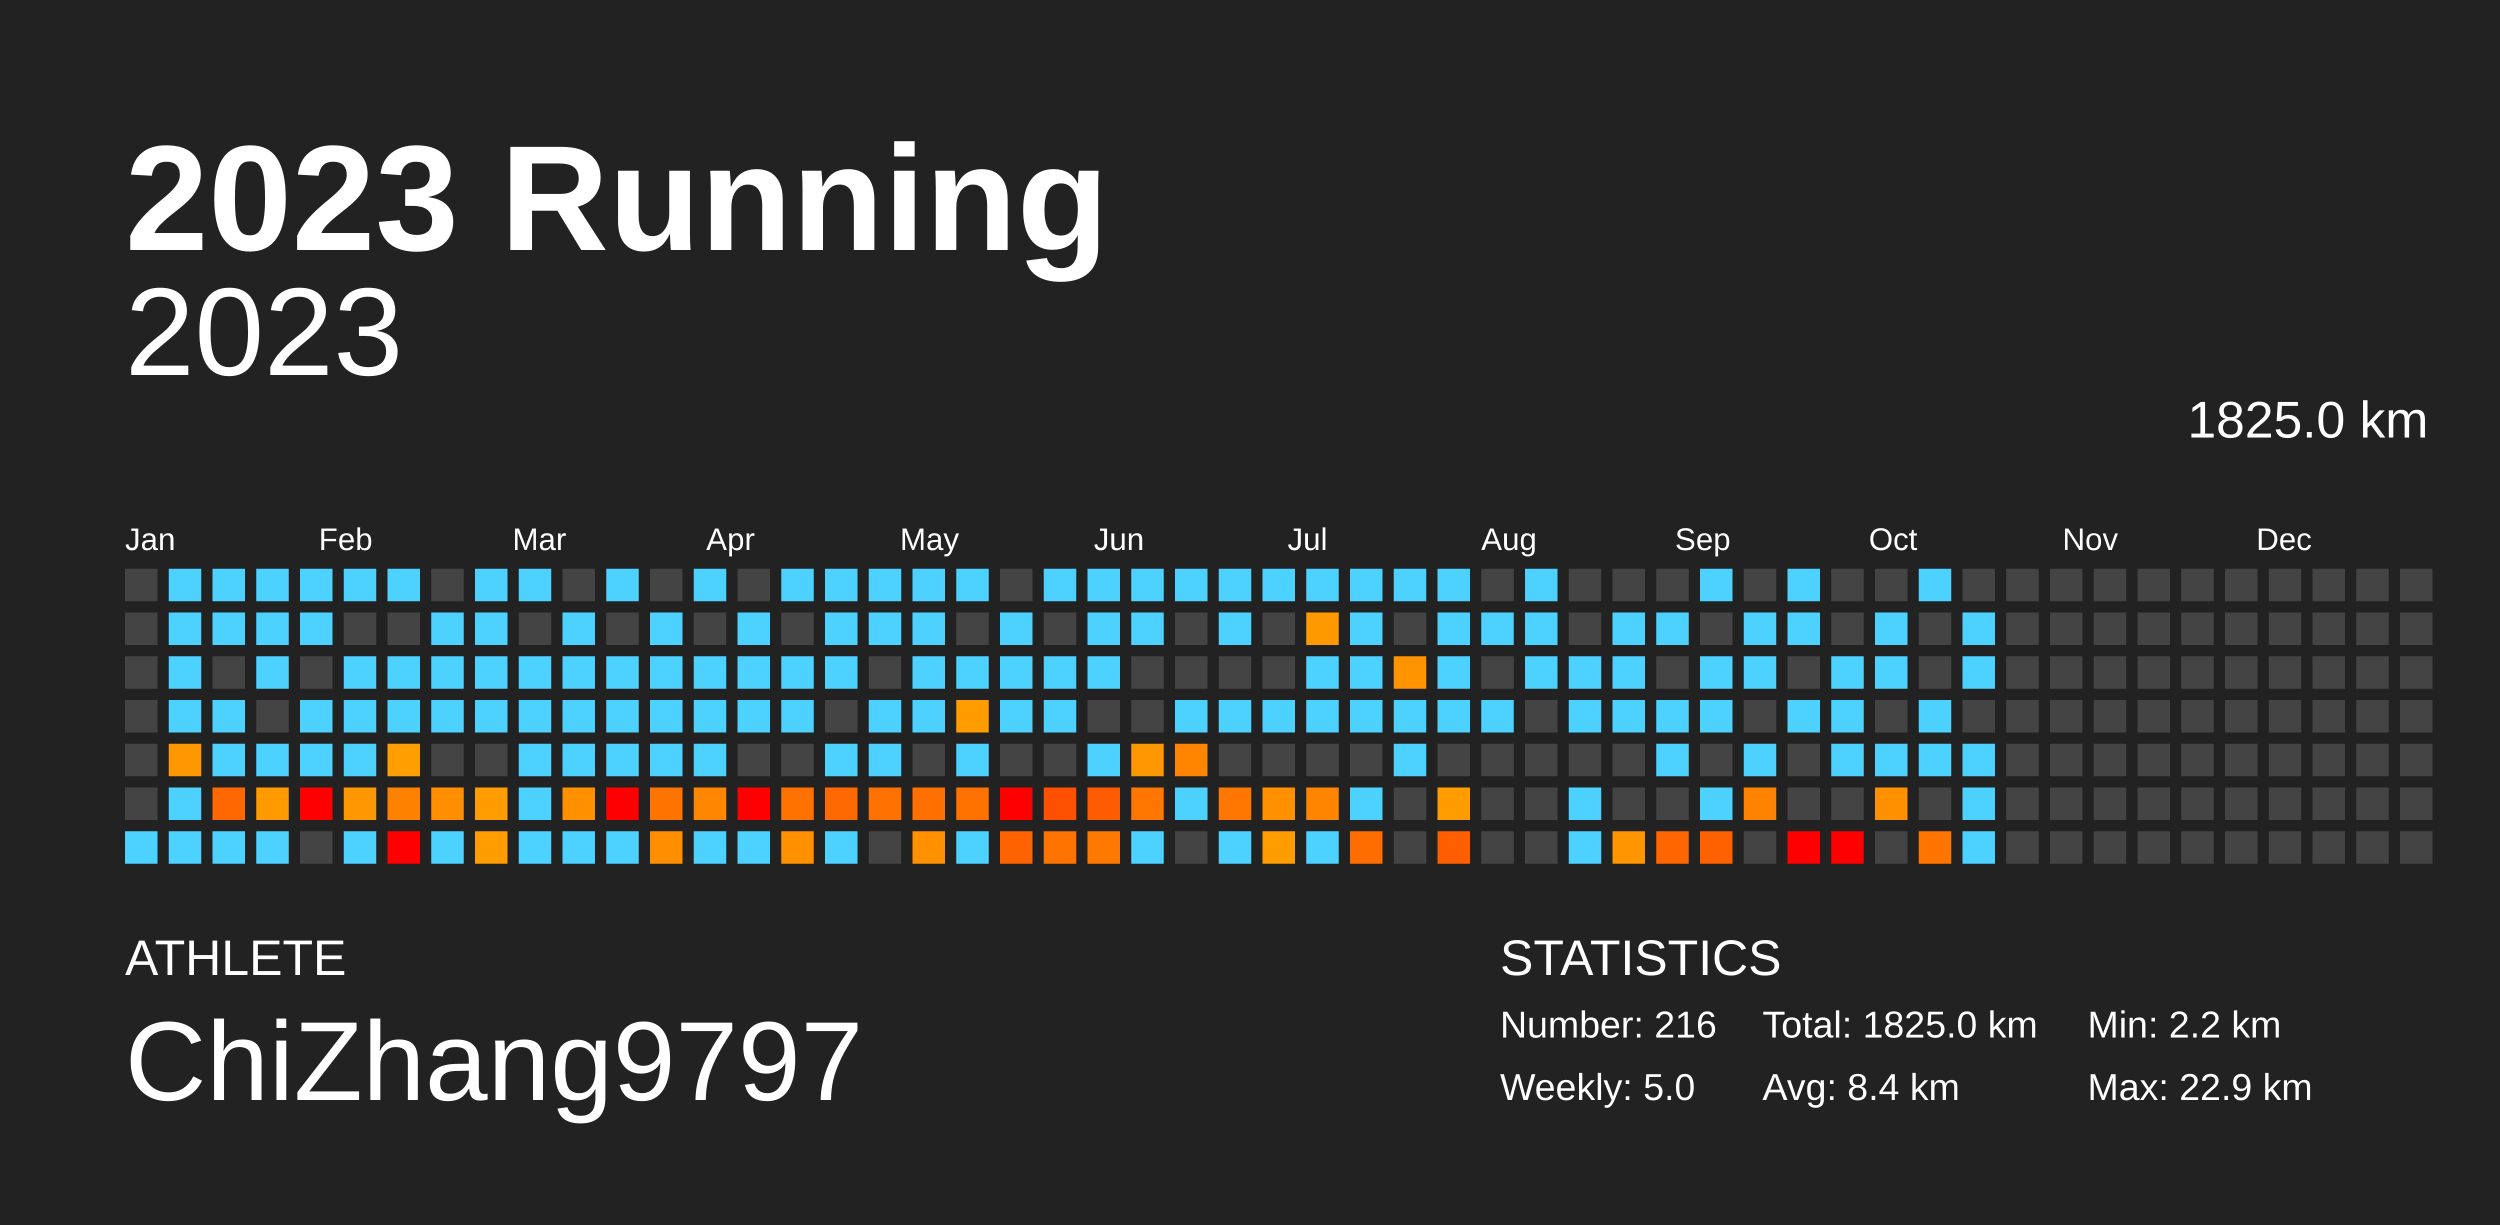
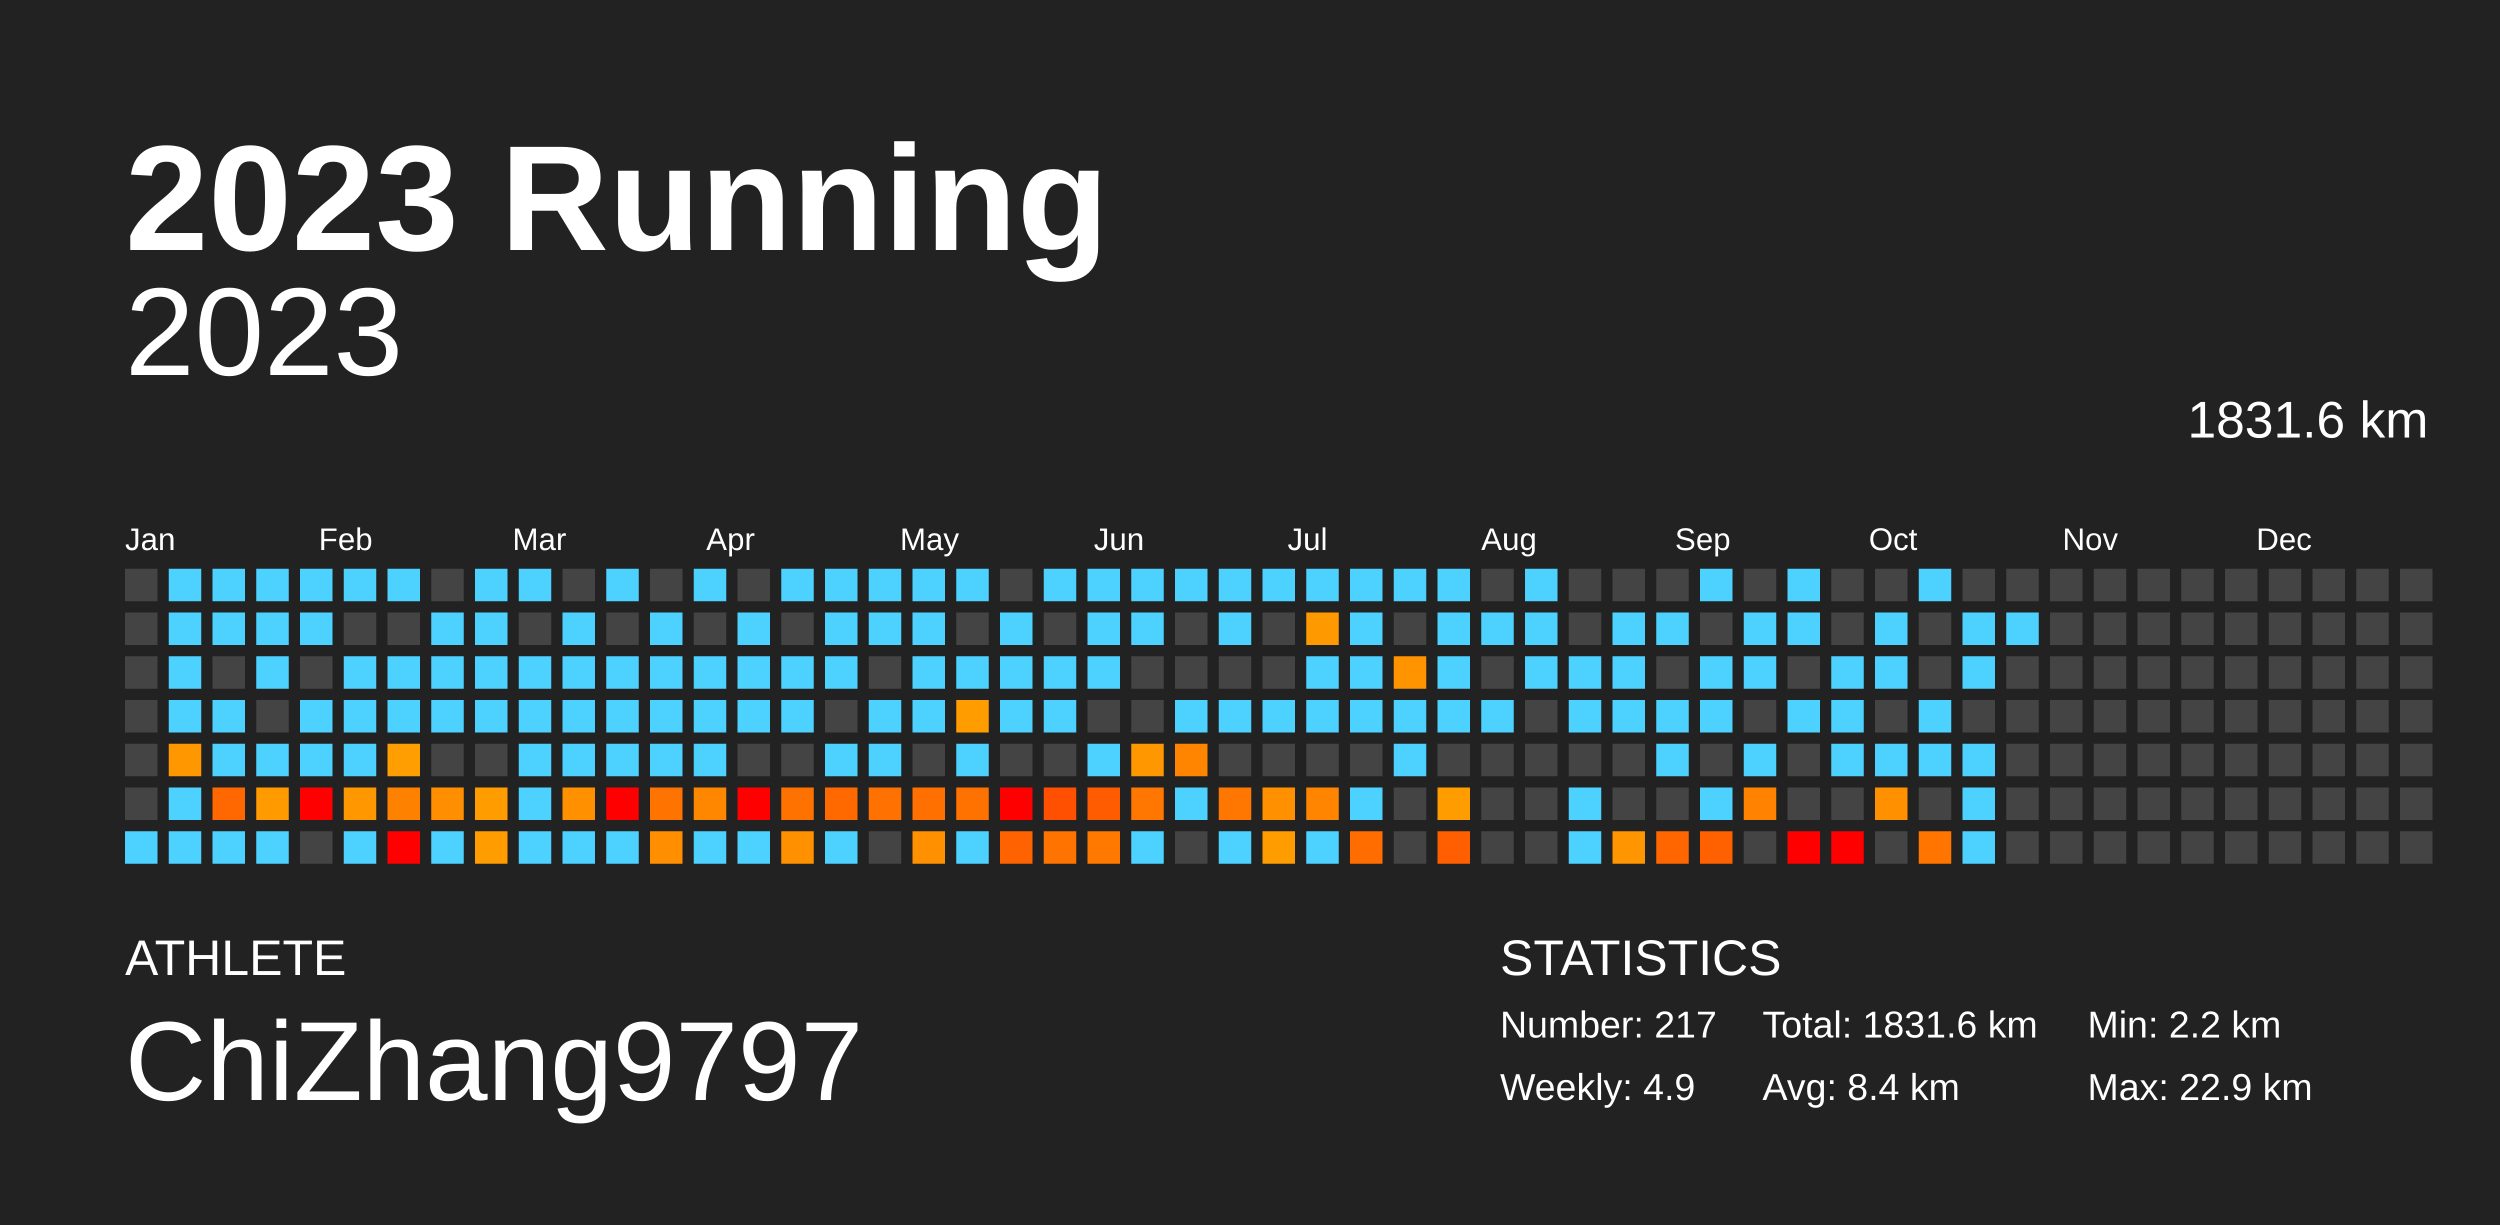
<svg xmlns="http://www.w3.org/2000/svg" baseProfile="full" height="98mm" version="1.1" viewBox="0,0,200,98" width="200mm">
  <defs />
  <rect fill="#222222" height="98" width="200" x="0" y="0" />
  <text fill="#FFFFFF" style="font-size:12px; font-family:Arial; font-weight:bold;" x="10" y="20">2023 Running</text>
  <text fill="#FFFFFF" style="font-size:4px; font-family:Arial" x="10" y="78">ATHLETE</text>
  <text fill="#FFFFFF" style="font-size:9px; font-family:Arial" x="10" y="88">ChiZhang9797</text>
  <text fill="#FFFFFF" style="font-size:4px; font-family:Arial" x="120" y="78">STATISTICS</text>
-   <text fill="#FFFFFF" style="font-size:3px; font-family:Arial" x="120" y="83">Number: 216</text>
-   <text fill="#FFFFFF" style="font-size:3px; font-family:Arial" x="120" y="88">Weekly: 5.0</text>
-   <text fill="#FFFFFF" style="font-size:3px; font-family:Arial" x="141" y="83">Total: 1825.0 km</text>
+   <text fill="#FFFFFF" style="font-size:3px; font-family:Arial" x="120" y="83">Number: 217</text>
+   <text fill="#FFFFFF" style="font-size:3px; font-family:Arial" x="120" y="88">Weekly: 4.9</text>
+   <text fill="#FFFFFF" style="font-size:3px; font-family:Arial" x="141" y="83">Total: 1831.6 km</text>
  <text fill="#FFFFFF" style="font-size:3px; font-family:Arial" x="141" y="88">Avg: 8.4 km</text>
  <text fill="#FFFFFF" style="font-size:3px; font-family:Arial" x="167" y="83">Min: 2.2 km</text>
  <text fill="#FFFFFF" style="font-size:3px; font-family:Arial" x="167" y="88">Max: 22.9 km</text>
  <text alignment-baseline="hanging" fill="#FFFFFF" style="font-size:10.0px; font-family:Arial;" x="10" y="30">2023</text>
-   <text alignment-baseline="hanging" fill="#FFFFFF" style="font-size:4.125px; font-family:Arial;" x="175" y="35">1825.0 km</text>
+   <text alignment-baseline="hanging" fill="#FFFFFF" style="font-size:4.125px; font-family:Arial;" x="175" y="35">1831.6 km</text>
  <text fill="#FFFFFF" style="font-size:2.5px; font-family:Arial" x="10.0" y="44">Jan</text>
  <text fill="#FFFFFF" style="font-size:2.5px; font-family:Arial" x="25.5" y="44">Feb</text>
  <text fill="#FFFFFF" style="font-size:2.5px; font-family:Arial" x="41.0" y="44">Mar</text>
  <text fill="#FFFFFF" style="font-size:2.5px; font-family:Arial" x="56.5" y="44">Apr</text>
  <text fill="#FFFFFF" style="font-size:2.5px; font-family:Arial" x="72.0" y="44">May</text>
  <text fill="#FFFFFF" style="font-size:2.5px; font-family:Arial" x="87.5" y="44">Jun</text>
  <text fill="#FFFFFF" style="font-size:2.5px; font-family:Arial" x="103.0" y="44">Jul</text>
  <text fill="#FFFFFF" style="font-size:2.5px; font-family:Arial" x="118.5" y="44">Aug</text>
  <text fill="#FFFFFF" style="font-size:2.5px; font-family:Arial" x="134.0" y="44">Sep</text>
  <text fill="#FFFFFF" style="font-size:2.5px; font-family:Arial" x="149.5" y="44">Oct</text>
  <text fill="#FFFFFF" style="font-size:2.5px; font-family:Arial" x="165.0" y="44">Nov</text>
  <text fill="#FFFFFF" style="font-size:2.5px; font-family:Arial" x="180.5" y="44">Dec</text>
  <rect fill="#444444" height="2.6" width="2.6" x="10.0" y="45.5" />
  <rect fill="#444444" height="2.6" width="2.6" x="10.0" y="49.0" />
  <rect fill="#444444" height="2.6" width="2.6" x="10.0" y="52.5" />
  <rect fill="#444444" height="2.6" width="2.6" x="10.0" y="56.0" />
  <rect fill="#444444" height="2.6" width="2.6" x="10.0" y="59.5" />
  <rect fill="#444444" height="2.6" width="2.6" x="10.0" y="63.0" />
  <rect fill="#4dd2ff" height="2.6" width="2.6" x="10.0" y="66.5" />
  <rect fill="#4dd2ff" height="2.6" width="2.6" x="13.5" y="45.5" />
  <rect fill="#4dd2ff" height="2.6" width="2.6" x="13.5" y="49.0" />
  <rect fill="#4dd2ff" height="2.6" width="2.6" x="13.5" y="52.5" />
  <rect fill="#4dd2ff" height="2.6" width="2.6" x="13.5" y="56.0" />
  <rect fill="#ff9700" height="2.6" width="2.6" x="13.5" y="59.5" />
  <rect fill="#4dd2ff" height="2.6" width="2.6" x="13.5" y="63.0" />
  <rect fill="#4dd2ff" height="2.6" width="2.6" x="13.5" y="66.5" />
  <rect fill="#4dd2ff" height="2.6" width="2.6" x="17.0" y="45.5" />
  <rect fill="#4dd2ff" height="2.6" width="2.6" x="17.0" y="49.0" />
  <rect fill="#444444" height="2.6" width="2.6" x="17.0" y="52.5" />
  <rect fill="#4dd2ff" height="2.6" width="2.6" x="17.0" y="56.0" />
  <rect fill="#4dd2ff" height="2.6" width="2.6" x="17.0" y="59.5" />
  <rect fill="#ff6700" height="2.6" width="2.6" x="17.0" y="63.0" />
  <rect fill="#4dd2ff" height="2.6" width="2.6" x="17.0" y="66.5" />
  <rect fill="#4dd2ff" height="2.6" width="2.6" x="20.5" y="45.5" />
  <rect fill="#4dd2ff" height="2.6" width="2.6" x="20.5" y="49.0" />
  <rect fill="#4dd2ff" height="2.6" width="2.6" x="20.5" y="52.5" />
  <rect fill="#444444" height="2.6" width="2.6" x="20.5" y="56.0" />
  <rect fill="#4dd2ff" height="2.6" width="2.6" x="20.5" y="59.5" />
  <rect fill="#ff9b00" height="2.6" width="2.6" x="20.5" y="63.0" />
  <rect fill="#4dd2ff" height="2.6" width="2.6" x="20.5" y="66.5" />
  <rect fill="#4dd2ff" height="2.6" width="2.6" x="24.0" y="45.5" />
  <rect fill="#4dd2ff" height="2.6" width="2.6" x="24.0" y="49.0" />
  <rect fill="#444444" height="2.6" width="2.6" x="24.0" y="52.5" />
  <rect fill="#4dd2ff" height="2.6" width="2.6" x="24.0" y="56.0" />
  <rect fill="#4dd2ff" height="2.6" width="2.6" x="24.0" y="59.5" />
  <rect fill="red" height="2.6" width="2.6" x="24.0" y="63.0" />
  <rect fill="#444444" height="2.6" width="2.6" x="24.0" y="66.5" />
  <rect fill="#4dd2ff" height="2.6" width="2.6" x="27.5" y="45.5" />
  <rect fill="#444444" height="2.6" width="2.6" x="27.5" y="49.0" />
  <rect fill="#4dd2ff" height="2.6" width="2.6" x="27.5" y="52.5" />
  <rect fill="#4dd2ff" height="2.6" width="2.6" x="27.5" y="56.0" />
  <rect fill="#4dd2ff" height="2.6" width="2.6" x="27.5" y="59.5" />
  <rect fill="#ff9700" height="2.6" width="2.6" x="27.5" y="63.0" />
  <rect fill="#4dd2ff" height="2.6" width="2.6" x="27.5" y="66.5" />
  <rect fill="#4dd2ff" height="2.6" width="2.6" x="31.0" y="45.5" />
  <rect fill="#444444" height="2.6" width="2.6" x="31.0" y="49.0" />
  <rect fill="#4dd2ff" height="2.6" width="2.6" x="31.0" y="52.5" />
  <rect fill="#4dd2ff" height="2.6" width="2.6" x="31.0" y="56.0" />
  <rect fill="#ff9e00" height="2.6" width="2.6" x="31.0" y="59.5" />
  <rect fill="#ff8100" height="2.6" width="2.6" x="31.0" y="63.0" />
  <rect fill="red" height="2.6" width="2.6" x="31.0" y="66.5" />
  <rect fill="#444444" height="2.6" width="2.6" x="34.5" y="45.5" />
  <rect fill="#4dd2ff" height="2.6" width="2.6" x="34.5" y="49.0" />
  <rect fill="#4dd2ff" height="2.6" width="2.6" x="34.5" y="52.5" />
  <rect fill="#4dd2ff" height="2.6" width="2.6" x="34.5" y="56.0" />
  <rect fill="#444444" height="2.6" width="2.6" x="34.5" y="59.5" />
  <rect fill="#ff8f00" height="2.6" width="2.6" x="34.5" y="63.0" />
  <rect fill="#4dd2ff" height="2.6" width="2.6" x="34.5" y="66.5" />
  <rect fill="#4dd2ff" height="2.6" width="2.6" x="38.0" y="45.5" />
  <rect fill="#4dd2ff" height="2.6" width="2.6" x="38.0" y="49.0" />
  <rect fill="#4dd2ff" height="2.6" width="2.6" x="38.0" y="52.5" />
  <rect fill="#4dd2ff" height="2.6" width="2.6" x="38.0" y="56.0" />
  <rect fill="#444444" height="2.6" width="2.6" x="38.0" y="59.5" />
  <rect fill="#ff9c00" height="2.6" width="2.6" x="38.0" y="63.0" />
  <rect fill="#ff9c00" height="2.6" width="2.6" x="38.0" y="66.5" />
  <rect fill="#4dd2ff" height="2.6" width="2.6" x="41.5" y="45.5" />
  <rect fill="#444444" height="2.6" width="2.6" x="41.5" y="49.0" />
  <rect fill="#4dd2ff" height="2.6" width="2.6" x="41.5" y="52.5" />
  <rect fill="#4dd2ff" height="2.6" width="2.6" x="41.5" y="56.0" />
  <rect fill="#4dd2ff" height="2.6" width="2.6" x="41.5" y="59.5" />
  <rect fill="#4dd2ff" height="2.6" width="2.6" x="41.5" y="63.0" />
  <rect fill="#4dd2ff" height="2.6" width="2.6" x="41.5" y="66.5" />
  <rect fill="#444444" height="2.6" width="2.6" x="45.0" y="45.5" />
  <rect fill="#4dd2ff" height="2.6" width="2.6" x="45.0" y="49.0" />
  <rect fill="#4dd2ff" height="2.6" width="2.6" x="45.0" y="52.5" />
  <rect fill="#4dd2ff" height="2.6" width="2.6" x="45.0" y="56.0" />
  <rect fill="#4dd2ff" height="2.6" width="2.6" x="45.0" y="59.5" />
  <rect fill="#ff9000" height="2.6" width="2.6" x="45.0" y="63.0" />
  <rect fill="#4dd2ff" height="2.6" width="2.6" x="45.0" y="66.5" />
  <rect fill="#4dd2ff" height="2.6" width="2.6" x="48.5" y="45.5" />
  <rect fill="#444444" height="2.6" width="2.6" x="48.5" y="49.0" />
  <rect fill="#4dd2ff" height="2.6" width="2.6" x="48.5" y="52.5" />
  <rect fill="#4dd2ff" height="2.6" width="2.6" x="48.5" y="56.0" />
  <rect fill="#4dd2ff" height="2.6" width="2.6" x="48.5" y="59.5" />
  <rect fill="red" height="2.6" width="2.6" x="48.5" y="63.0" />
  <rect fill="#4dd2ff" height="2.6" width="2.6" x="48.5" y="66.5" />
  <rect fill="#444444" height="2.6" width="2.6" x="52.0" y="45.5" />
  <rect fill="#4dd2ff" height="2.6" width="2.6" x="52.0" y="49.0" />
  <rect fill="#4dd2ff" height="2.6" width="2.6" x="52.0" y="52.5" />
  <rect fill="#4dd2ff" height="2.6" width="2.6" x="52.0" y="56.0" />
  <rect fill="#4dd2ff" height="2.6" width="2.6" x="52.0" y="59.5" />
  <rect fill="#ff7400" height="2.6" width="2.6" x="52.0" y="63.0" />
  <rect fill="#ff8f00" height="2.6" width="2.6" x="52.0" y="66.5" />
  <rect fill="#4dd2ff" height="2.6" width="2.6" x="55.5" y="45.5" />
  <rect fill="#444444" height="2.6" width="2.6" x="55.5" y="49.0" />
  <rect fill="#4dd2ff" height="2.6" width="2.6" x="55.5" y="52.5" />
  <rect fill="#4dd2ff" height="2.6" width="2.6" x="55.5" y="56.0" />
  <rect fill="#4dd2ff" height="2.6" width="2.6" x="55.5" y="59.5" />
  <rect fill="#ff8700" height="2.6" width="2.6" x="55.5" y="63.0" />
  <rect fill="#4dd2ff" height="2.6" width="2.6" x="55.5" y="66.5" />
  <rect fill="#444444" height="2.6" width="2.6" x="59.0" y="45.5" />
  <rect fill="#4dd2ff" height="2.6" width="2.6" x="59.0" y="49.0" />
  <rect fill="#4dd2ff" height="2.6" width="2.6" x="59.0" y="52.5" />
  <rect fill="#4dd2ff" height="2.6" width="2.6" x="59.0" y="56.0" />
  <rect fill="#444444" height="2.6" width="2.6" x="59.0" y="59.5" />
  <rect fill="red" height="2.6" width="2.6" x="59.0" y="63.0" />
  <rect fill="#4dd2ff" height="2.6" width="2.6" x="59.0" y="66.5" />
  <rect fill="#4dd2ff" height="2.6" width="2.6" x="62.5" y="45.5" />
  <rect fill="#444444" height="2.6" width="2.6" x="62.5" y="49.0" />
  <rect fill="#4dd2ff" height="2.6" width="2.6" x="62.5" y="52.5" />
  <rect fill="#4dd2ff" height="2.6" width="2.6" x="62.5" y="56.0" />
  <rect fill="#444444" height="2.6" width="2.6" x="62.5" y="59.5" />
  <rect fill="#ff7200" height="2.6" width="2.6" x="62.5" y="63.0" />
  <rect fill="#ff9000" height="2.6" width="2.6" x="62.5" y="66.5" />
  <rect fill="#4dd2ff" height="2.6" width="2.6" x="66.0" y="45.5" />
  <rect fill="#4dd2ff" height="2.6" width="2.6" x="66.0" y="49.0" />
  <rect fill="#4dd2ff" height="2.6" width="2.6" x="66.0" y="52.5" />
  <rect fill="#444444" height="2.6" width="2.6" x="66.0" y="56.0" />
  <rect fill="#4dd2ff" height="2.6" width="2.6" x="66.0" y="59.5" />
  <rect fill="#ff6900" height="2.6" width="2.6" x="66.0" y="63.0" />
  <rect fill="#4dd2ff" height="2.6" width="2.6" x="66.0" y="66.5" />
  <rect fill="#4dd2ff" height="2.6" width="2.6" x="69.5" y="45.5" />
  <rect fill="#4dd2ff" height="2.6" width="2.6" x="69.5" y="49.0" />
  <rect fill="#444444" height="2.6" width="2.6" x="69.5" y="52.5" />
  <rect fill="#4dd2ff" height="2.6" width="2.6" x="69.5" y="56.0" />
  <rect fill="#4dd2ff" height="2.6" width="2.6" x="69.5" y="59.5" />
  <rect fill="#ff7100" height="2.6" width="2.6" x="69.5" y="63.0" />
  <rect fill="#444444" height="2.6" width="2.6" x="69.5" y="66.5" />
  <rect fill="#4dd2ff" height="2.6" width="2.6" x="73.0" y="45.5" />
  <rect fill="#4dd2ff" height="2.6" width="2.6" x="73.0" y="49.0" />
  <rect fill="#4dd2ff" height="2.6" width="2.6" x="73.0" y="52.5" />
  <rect fill="#4dd2ff" height="2.6" width="2.6" x="73.0" y="56.0" />
  <rect fill="#444444" height="2.6" width="2.6" x="73.0" y="59.5" />
  <rect fill="#ff7000" height="2.6" width="2.6" x="73.0" y="63.0" />
  <rect fill="#ff9000" height="2.6" width="2.6" x="73.0" y="66.5" />
  <rect fill="#4dd2ff" height="2.6" width="2.6" x="76.5" y="45.5" />
  <rect fill="#444444" height="2.6" width="2.6" x="76.5" y="49.0" />
  <rect fill="#4dd2ff" height="2.6" width="2.6" x="76.5" y="52.5" />
  <rect fill="#ff9d00" height="2.6" width="2.6" x="76.5" y="56.0" />
  <rect fill="#4dd2ff" height="2.6" width="2.6" x="76.5" y="59.5" />
  <rect fill="#ff7200" height="2.6" width="2.6" x="76.5" y="63.0" />
  <rect fill="#4dd2ff" height="2.6" width="2.6" x="76.5" y="66.5" />
  <rect fill="#444444" height="2.6" width="2.6" x="80.0" y="45.5" />
  <rect fill="#4dd2ff" height="2.6" width="2.6" x="80.0" y="49.0" />
  <rect fill="#4dd2ff" height="2.6" width="2.6" x="80.0" y="52.5" />
  <rect fill="#4dd2ff" height="2.6" width="2.6" x="80.0" y="56.0" />
  <rect fill="#444444" height="2.6" width="2.6" x="80.0" y="59.5" />
  <rect fill="red" height="2.6" width="2.6" x="80.0" y="63.0" />
  <rect fill="#ff6200" height="2.6" width="2.6" x="80.0" y="66.5" />
  <rect fill="#4dd2ff" height="2.6" width="2.6" x="83.5" y="45.5" />
  <rect fill="#444444" height="2.6" width="2.6" x="83.5" y="49.0" />
  <rect fill="#4dd2ff" height="2.6" width="2.6" x="83.5" y="52.5" />
  <rect fill="#4dd2ff" height="2.6" width="2.6" x="83.5" y="56.0" />
  <rect fill="#444444" height="2.6" width="2.6" x="83.5" y="59.5" />
  <rect fill="#ff4f00" height="2.6" width="2.6" x="83.5" y="63.0" />
  <rect fill="#ff7300" height="2.6" width="2.6" x="83.5" y="66.5" />
  <rect fill="#4dd2ff" height="2.6" width="2.6" x="87.0" y="45.5" />
  <rect fill="#4dd2ff" height="2.6" width="2.6" x="87.0" y="49.0" />
  <rect fill="#4dd2ff" height="2.6" width="2.6" x="87.0" y="52.5" />
  <rect fill="#444444" height="2.6" width="2.6" x="87.0" y="56.0" />
  <rect fill="#4dd2ff" height="2.6" width="2.6" x="87.0" y="59.5" />
  <rect fill="#ff5b00" height="2.6" width="2.6" x="87.0" y="63.0" />
  <rect fill="#ff7900" height="2.6" width="2.6" x="87.0" y="66.5" />
  <rect fill="#4dd2ff" height="2.6" width="2.6" x="90.5" y="45.5" />
  <rect fill="#4dd2ff" height="2.6" width="2.6" x="90.5" y="49.0" />
  <rect fill="#444444" height="2.6" width="2.6" x="90.5" y="52.5" />
  <rect fill="#444444" height="2.6" width="2.6" x="90.5" y="56.0" />
  <rect fill="#ff9700" height="2.6" width="2.6" x="90.5" y="59.5" />
  <rect fill="#ff7600" height="2.6" width="2.6" x="90.5" y="63.0" />
  <rect fill="#4dd2ff" height="2.6" width="2.6" x="90.5" y="66.5" />
  <rect fill="#4dd2ff" height="2.6" width="2.6" x="94.0" y="45.5" />
  <rect fill="#444444" height="2.6" width="2.6" x="94.0" y="49.0" />
  <rect fill="#444444" height="2.6" width="2.6" x="94.0" y="52.5" />
  <rect fill="#4dd2ff" height="2.6" width="2.6" x="94.0" y="56.0" />
  <rect fill="#ff8400" height="2.6" width="2.6" x="94.0" y="59.5" />
  <rect fill="#4dd2ff" height="2.6" width="2.6" x="94.0" y="63.0" />
  <rect fill="#444444" height="2.6" width="2.6" x="94.0" y="66.5" />
  <rect fill="#4dd2ff" height="2.6" width="2.6" x="97.5" y="45.5" />
  <rect fill="#4dd2ff" height="2.6" width="2.6" x="97.5" y="49.0" />
  <rect fill="#444444" height="2.6" width="2.6" x="97.5" y="52.5" />
  <rect fill="#4dd2ff" height="2.6" width="2.6" x="97.5" y="56.0" />
  <rect fill="#444444" height="2.6" width="2.6" x="97.5" y="59.5" />
  <rect fill="#ff7700" height="2.6" width="2.6" x="97.5" y="63.0" />
  <rect fill="#4dd2ff" height="2.6" width="2.6" x="97.5" y="66.5" />
  <rect fill="#4dd2ff" height="2.6" width="2.6" x="101.0" y="45.5" />
  <rect fill="#444444" height="2.6" width="2.6" x="101.0" y="49.0" />
  <rect fill="#444444" height="2.6" width="2.6" x="101.0" y="52.5" />
  <rect fill="#4dd2ff" height="2.6" width="2.6" x="101.0" y="56.0" />
  <rect fill="#444444" height="2.6" width="2.6" x="101.0" y="59.5" />
  <rect fill="#ff9000" height="2.6" width="2.6" x="101.0" y="63.0" />
  <rect fill="#ff9d00" height="2.6" width="2.6" x="101.0" y="66.5" />
  <rect fill="#4dd2ff" height="2.6" width="2.6" x="104.5" y="45.5" />
  <rect fill="#ff9900" height="2.6" width="2.6" x="104.5" y="49.0" />
  <rect fill="#4dd2ff" height="2.6" width="2.6" x="104.5" y="52.5" />
  <rect fill="#4dd2ff" height="2.6" width="2.6" x="104.5" y="56.0" />
  <rect fill="#444444" height="2.6" width="2.6" x="104.5" y="59.5" />
  <rect fill="#ff8400" height="2.6" width="2.6" x="104.5" y="63.0" />
  <rect fill="#4dd2ff" height="2.6" width="2.6" x="104.5" y="66.5" />
  <rect fill="#4dd2ff" height="2.6" width="2.6" x="108.0" y="45.5" />
  <rect fill="#4dd2ff" height="2.6" width="2.6" x="108.0" y="49.0" />
  <rect fill="#4dd2ff" height="2.6" width="2.6" x="108.0" y="52.5" />
  <rect fill="#4dd2ff" height="2.6" width="2.6" x="108.0" y="56.0" />
  <rect fill="#444444" height="2.6" width="2.6" x="108.0" y="59.5" />
  <rect fill="#4dd2ff" height="2.6" width="2.6" x="108.0" y="63.0" />
  <rect fill="#ff6d00" height="2.6" width="2.6" x="108.0" y="66.5" />
  <rect fill="#4dd2ff" height="2.6" width="2.6" x="111.5" y="45.5" />
  <rect fill="#444444" height="2.6" width="2.6" x="111.5" y="49.0" />
  <rect fill="#ff9400" height="2.6" width="2.6" x="111.5" y="52.5" />
  <rect fill="#4dd2ff" height="2.6" width="2.6" x="111.5" y="56.0" />
  <rect fill="#4dd2ff" height="2.6" width="2.6" x="111.5" y="59.5" />
  <rect fill="#444444" height="2.6" width="2.6" x="111.5" y="63.0" />
  <rect fill="#444444" height="2.6" width="2.6" x="111.5" y="66.5" />
  <rect fill="#4dd2ff" height="2.6" width="2.6" x="115.0" y="45.5" />
  <rect fill="#4dd2ff" height="2.6" width="2.6" x="115.0" y="49.0" />
  <rect fill="#4dd2ff" height="2.6" width="2.6" x="115.0" y="52.5" />
  <rect fill="#4dd2ff" height="2.6" width="2.6" x="115.0" y="56.0" />
  <rect fill="#444444" height="2.6" width="2.6" x="115.0" y="59.5" />
  <rect fill="#ff9c00" height="2.6" width="2.6" x="115.0" y="63.0" />
  <rect fill="#ff5f00" height="2.6" width="2.6" x="115.0" y="66.5" />
  <rect fill="#444444" height="2.6" width="2.6" x="118.5" y="45.5" />
  <rect fill="#4dd2ff" height="2.6" width="2.6" x="118.5" y="49.0" />
  <rect fill="#444444" height="2.6" width="2.6" x="118.5" y="52.5" />
  <rect fill="#4dd2ff" height="2.6" width="2.6" x="118.5" y="56.0" />
  <rect fill="#444444" height="2.6" width="2.6" x="118.5" y="59.5" />
  <rect fill="#444444" height="2.6" width="2.6" x="118.5" y="63.0" />
  <rect fill="#444444" height="2.6" width="2.6" x="118.5" y="66.5" />
  <rect fill="#4dd2ff" height="2.6" width="2.6" x="122.0" y="45.5" />
  <rect fill="#4dd2ff" height="2.6" width="2.6" x="122.0" y="49.0" />
  <rect fill="#4dd2ff" height="2.6" width="2.6" x="122.0" y="52.5" />
  <rect fill="#444444" height="2.6" width="2.6" x="122.0" y="56.0" />
  <rect fill="#444444" height="2.6" width="2.6" x="122.0" y="59.5" />
  <rect fill="#444444" height="2.6" width="2.6" x="122.0" y="63.0" />
  <rect fill="#444444" height="2.6" width="2.6" x="122.0" y="66.5" />
  <rect fill="#444444" height="2.6" width="2.6" x="125.5" y="45.5" />
  <rect fill="#444444" height="2.6" width="2.6" x="125.5" y="49.0" />
  <rect fill="#4dd2ff" height="2.6" width="2.6" x="125.5" y="52.5" />
  <rect fill="#4dd2ff" height="2.6" width="2.6" x="125.5" y="56.0" />
  <rect fill="#444444" height="2.6" width="2.6" x="125.5" y="59.5" />
  <rect fill="#4dd2ff" height="2.6" width="2.6" x="125.5" y="63.0" />
  <rect fill="#4dd2ff" height="2.6" width="2.6" x="125.5" y="66.5" />
  <rect fill="#444444" height="2.6" width="2.6" x="129.0" y="45.5" />
  <rect fill="#4dd2ff" height="2.6" width="2.6" x="129.0" y="49.0" />
  <rect fill="#4dd2ff" height="2.6" width="2.6" x="129.0" y="52.5" />
  <rect fill="#4dd2ff" height="2.6" width="2.6" x="129.0" y="56.0" />
  <rect fill="#444444" height="2.6" width="2.6" x="129.0" y="59.5" />
  <rect fill="#444444" height="2.6" width="2.6" x="129.0" y="63.0" />
  <rect fill="#ff9500" height="2.6" width="2.6" x="129.0" y="66.5" />
  <rect fill="#444444" height="2.6" width="2.6" x="132.5" y="45.5" />
  <rect fill="#4dd2ff" height="2.6" width="2.6" x="132.5" y="49.0" />
  <rect fill="#444444" height="2.6" width="2.6" x="132.5" y="52.5" />
  <rect fill="#4dd2ff" height="2.6" width="2.6" x="132.5" y="56.0" />
  <rect fill="#4dd2ff" height="2.6" width="2.6" x="132.5" y="59.5" />
  <rect fill="#444444" height="2.6" width="2.6" x="132.5" y="63.0" />
  <rect fill="#ff6600" height="2.6" width="2.6" x="132.5" y="66.5" />
  <rect fill="#4dd2ff" height="2.6" width="2.6" x="136.0" y="45.5" />
  <rect fill="#444444" height="2.6" width="2.6" x="136.0" y="49.0" />
  <rect fill="#4dd2ff" height="2.6" width="2.6" x="136.0" y="52.5" />
  <rect fill="#4dd2ff" height="2.6" width="2.6" x="136.0" y="56.0" />
  <rect fill="#444444" height="2.6" width="2.6" x="136.0" y="59.5" />
  <rect fill="#4dd2ff" height="2.6" width="2.6" x="136.0" y="63.0" />
  <rect fill="#ff6000" height="2.6" width="2.6" x="136.0" y="66.5" />
  <rect fill="#444444" height="2.6" width="2.6" x="139.5" y="45.5" />
  <rect fill="#4dd2ff" height="2.6" width="2.6" x="139.5" y="49.0" />
  <rect fill="#4dd2ff" height="2.6" width="2.6" x="139.5" y="52.5" />
  <rect fill="#444444" height="2.6" width="2.6" x="139.5" y="56.0" />
  <rect fill="#4dd2ff" height="2.6" width="2.6" x="139.5" y="59.5" />
  <rect fill="#ff8300" height="2.6" width="2.6" x="139.5" y="63.0" />
  <rect fill="#444444" height="2.6" width="2.6" x="139.5" y="66.5" />
  <rect fill="#4dd2ff" height="2.6" width="2.6" x="143.0" y="45.5" />
  <rect fill="#4dd2ff" height="2.6" width="2.6" x="143.0" y="49.0" />
  <rect fill="#444444" height="2.6" width="2.6" x="143.0" y="52.5" />
  <rect fill="#4dd2ff" height="2.6" width="2.6" x="143.0" y="56.0" />
  <rect fill="#444444" height="2.6" width="2.6" x="143.0" y="59.5" />
  <rect fill="#444444" height="2.6" width="2.6" x="143.0" y="63.0" />
  <rect fill="red" height="2.6" width="2.6" x="143.0" y="66.5" />
  <rect fill="#444444" height="2.6" width="2.6" x="146.5" y="45.5" />
  <rect fill="#444444" height="2.6" width="2.6" x="146.5" y="49.0" />
  <rect fill="#4dd2ff" height="2.6" width="2.6" x="146.5" y="52.5" />
  <rect fill="#4dd2ff" height="2.6" width="2.6" x="146.5" y="56.0" />
  <rect fill="#4dd2ff" height="2.6" width="2.6" x="146.5" y="59.5" />
  <rect fill="#444444" height="2.6" width="2.6" x="146.5" y="63.0" />
  <rect fill="red" height="2.6" width="2.6" x="146.5" y="66.5" />
  <rect fill="#444444" height="2.6" width="2.6" x="150.0" y="45.5" />
  <rect fill="#4dd2ff" height="2.6" width="2.6" x="150.0" y="49.0" />
  <rect fill="#4dd2ff" height="2.6" width="2.6" x="150.0" y="52.5" />
  <rect fill="#444444" height="2.6" width="2.6" x="150.0" y="56.0" />
  <rect fill="#4dd2ff" height="2.6" width="2.6" x="150.0" y="59.5" />
  <rect fill="#ff9000" height="2.6" width="2.6" x="150.0" y="63.0" />
  <rect fill="#444444" height="2.6" width="2.6" x="150.0" y="66.5" />
  <rect fill="#4dd2ff" height="2.6" width="2.6" x="153.5" y="45.5" />
  <rect fill="#444444" height="2.6" width="2.6" x="153.5" y="49.0" />
  <rect fill="#444444" height="2.6" width="2.6" x="153.5" y="52.5" />
  <rect fill="#4dd2ff" height="2.6" width="2.6" x="153.5" y="56.0" />
  <rect fill="#4dd2ff" height="2.6" width="2.6" x="153.5" y="59.5" />
  <rect fill="#444444" height="2.6" width="2.6" x="153.5" y="63.0" />
  <rect fill="#ff7500" height="2.6" width="2.6" x="153.5" y="66.5" />
  <rect fill="#444444" height="2.6" width="2.6" x="157.0" y="45.5" />
  <rect fill="#4dd2ff" height="2.6" width="2.6" x="157.0" y="49.0" />
  <rect fill="#4dd2ff" height="2.6" width="2.6" x="157.0" y="52.5" />
  <rect fill="#444444" height="2.6" width="2.6" x="157.0" y="56.0" />
  <rect fill="#4dd2ff" height="2.6" width="2.6" x="157.0" y="59.5" />
  <rect fill="#4dd2ff" height="2.6" width="2.6" x="157.0" y="63.0" />
  <rect fill="#4dd2ff" height="2.6" width="2.6" x="157.0" y="66.5" />
  <rect fill="#444444" height="2.6" width="2.6" x="160.5" y="45.5" />
-   <rect fill="#444444" height="2.6" width="2.6" x="160.5" y="49.0" />
+   <rect fill="#4dd2ff" height="2.6" width="2.6" x="160.5" y="49.0" />
  <rect fill="#444444" height="2.6" width="2.6" x="160.5" y="52.5" />
  <rect fill="#444444" height="2.6" width="2.6" x="160.5" y="56.0" />
  <rect fill="#444444" height="2.6" width="2.6" x="160.5" y="59.5" />
  <rect fill="#444444" height="2.6" width="2.6" x="160.5" y="63.0" />
  <rect fill="#444444" height="2.6" width="2.6" x="160.5" y="66.5" />
  <rect fill="#444444" height="2.6" width="2.6" x="164.0" y="45.5" />
  <rect fill="#444444" height="2.6" width="2.6" x="164.0" y="49.0" />
  <rect fill="#444444" height="2.6" width="2.6" x="164.0" y="52.5" />
  <rect fill="#444444" height="2.6" width="2.6" x="164.0" y="56.0" />
  <rect fill="#444444" height="2.6" width="2.6" x="164.0" y="59.5" />
  <rect fill="#444444" height="2.6" width="2.6" x="164.0" y="63.0" />
  <rect fill="#444444" height="2.6" width="2.6" x="164.0" y="66.5" />
  <rect fill="#444444" height="2.6" width="2.6" x="167.5" y="45.5" />
  <rect fill="#444444" height="2.6" width="2.6" x="167.5" y="49.0" />
  <rect fill="#444444" height="2.6" width="2.6" x="167.5" y="52.5" />
  <rect fill="#444444" height="2.6" width="2.6" x="167.5" y="56.0" />
  <rect fill="#444444" height="2.6" width="2.6" x="167.5" y="59.5" />
  <rect fill="#444444" height="2.6" width="2.6" x="167.5" y="63.0" />
  <rect fill="#444444" height="2.6" width="2.6" x="167.5" y="66.5" />
  <rect fill="#444444" height="2.6" width="2.6" x="171.0" y="45.5" />
  <rect fill="#444444" height="2.6" width="2.6" x="171.0" y="49.0" />
  <rect fill="#444444" height="2.6" width="2.6" x="171.0" y="52.5" />
  <rect fill="#444444" height="2.6" width="2.6" x="171.0" y="56.0" />
  <rect fill="#444444" height="2.6" width="2.6" x="171.0" y="59.5" />
  <rect fill="#444444" height="2.6" width="2.6" x="171.0" y="63.0" />
  <rect fill="#444444" height="2.6" width="2.6" x="171.0" y="66.5" />
  <rect fill="#444444" height="2.6" width="2.6" x="174.5" y="45.5" />
  <rect fill="#444444" height="2.6" width="2.6" x="174.5" y="49.0" />
  <rect fill="#444444" height="2.6" width="2.6" x="174.5" y="52.5" />
  <rect fill="#444444" height="2.6" width="2.6" x="174.5" y="56.0" />
  <rect fill="#444444" height="2.6" width="2.6" x="174.5" y="59.5" />
  <rect fill="#444444" height="2.6" width="2.6" x="174.5" y="63.0" />
  <rect fill="#444444" height="2.6" width="2.6" x="174.5" y="66.5" />
  <rect fill="#444444" height="2.6" width="2.6" x="178.0" y="45.5" />
  <rect fill="#444444" height="2.6" width="2.6" x="178.0" y="49.0" />
  <rect fill="#444444" height="2.6" width="2.6" x="178.0" y="52.5" />
  <rect fill="#444444" height="2.6" width="2.6" x="178.0" y="56.0" />
  <rect fill="#444444" height="2.6" width="2.6" x="178.0" y="59.5" />
  <rect fill="#444444" height="2.6" width="2.6" x="178.0" y="63.0" />
  <rect fill="#444444" height="2.6" width="2.6" x="178.0" y="66.5" />
  <rect fill="#444444" height="2.6" width="2.6" x="181.5" y="45.5" />
  <rect fill="#444444" height="2.6" width="2.6" x="181.5" y="49.0" />
  <rect fill="#444444" height="2.6" width="2.6" x="181.5" y="52.5" />
  <rect fill="#444444" height="2.6" width="2.6" x="181.5" y="56.0" />
  <rect fill="#444444" height="2.6" width="2.6" x="181.5" y="59.5" />
  <rect fill="#444444" height="2.6" width="2.6" x="181.5" y="63.0" />
  <rect fill="#444444" height="2.6" width="2.6" x="181.5" y="66.5" />
  <rect fill="#444444" height="2.6" width="2.6" x="185.0" y="45.5" />
  <rect fill="#444444" height="2.6" width="2.6" x="185.0" y="49.0" />
  <rect fill="#444444" height="2.6" width="2.6" x="185.0" y="52.5" />
  <rect fill="#444444" height="2.6" width="2.6" x="185.0" y="56.0" />
  <rect fill="#444444" height="2.6" width="2.6" x="185.0" y="59.5" />
  <rect fill="#444444" height="2.6" width="2.6" x="185.0" y="63.0" />
  <rect fill="#444444" height="2.6" width="2.6" x="185.0" y="66.5" />
  <rect fill="#444444" height="2.6" width="2.6" x="188.5" y="45.5" />
  <rect fill="#444444" height="2.6" width="2.6" x="188.5" y="49.0" />
  <rect fill="#444444" height="2.6" width="2.6" x="188.5" y="52.5" />
  <rect fill="#444444" height="2.6" width="2.6" x="188.5" y="56.0" />
  <rect fill="#444444" height="2.6" width="2.6" x="188.5" y="59.5" />
  <rect fill="#444444" height="2.6" width="2.6" x="188.5" y="63.0" />
  <rect fill="#444444" height="2.6" width="2.6" x="188.5" y="66.5" />
  <rect fill="#444444" height="2.6" width="2.6" x="192.0" y="45.5" />
  <rect fill="#444444" height="2.6" width="2.6" x="192.0" y="49.0" />
  <rect fill="#444444" height="2.6" width="2.6" x="192.0" y="52.5" />
  <rect fill="#444444" height="2.6" width="2.6" x="192.0" y="56.0" />
  <rect fill="#444444" height="2.6" width="2.6" x="192.0" y="59.5" />
  <rect fill="#444444" height="2.6" width="2.6" x="192.0" y="63.0" />
  <rect fill="#444444" height="2.6" width="2.6" x="192.0" y="66.5" />
</svg>
